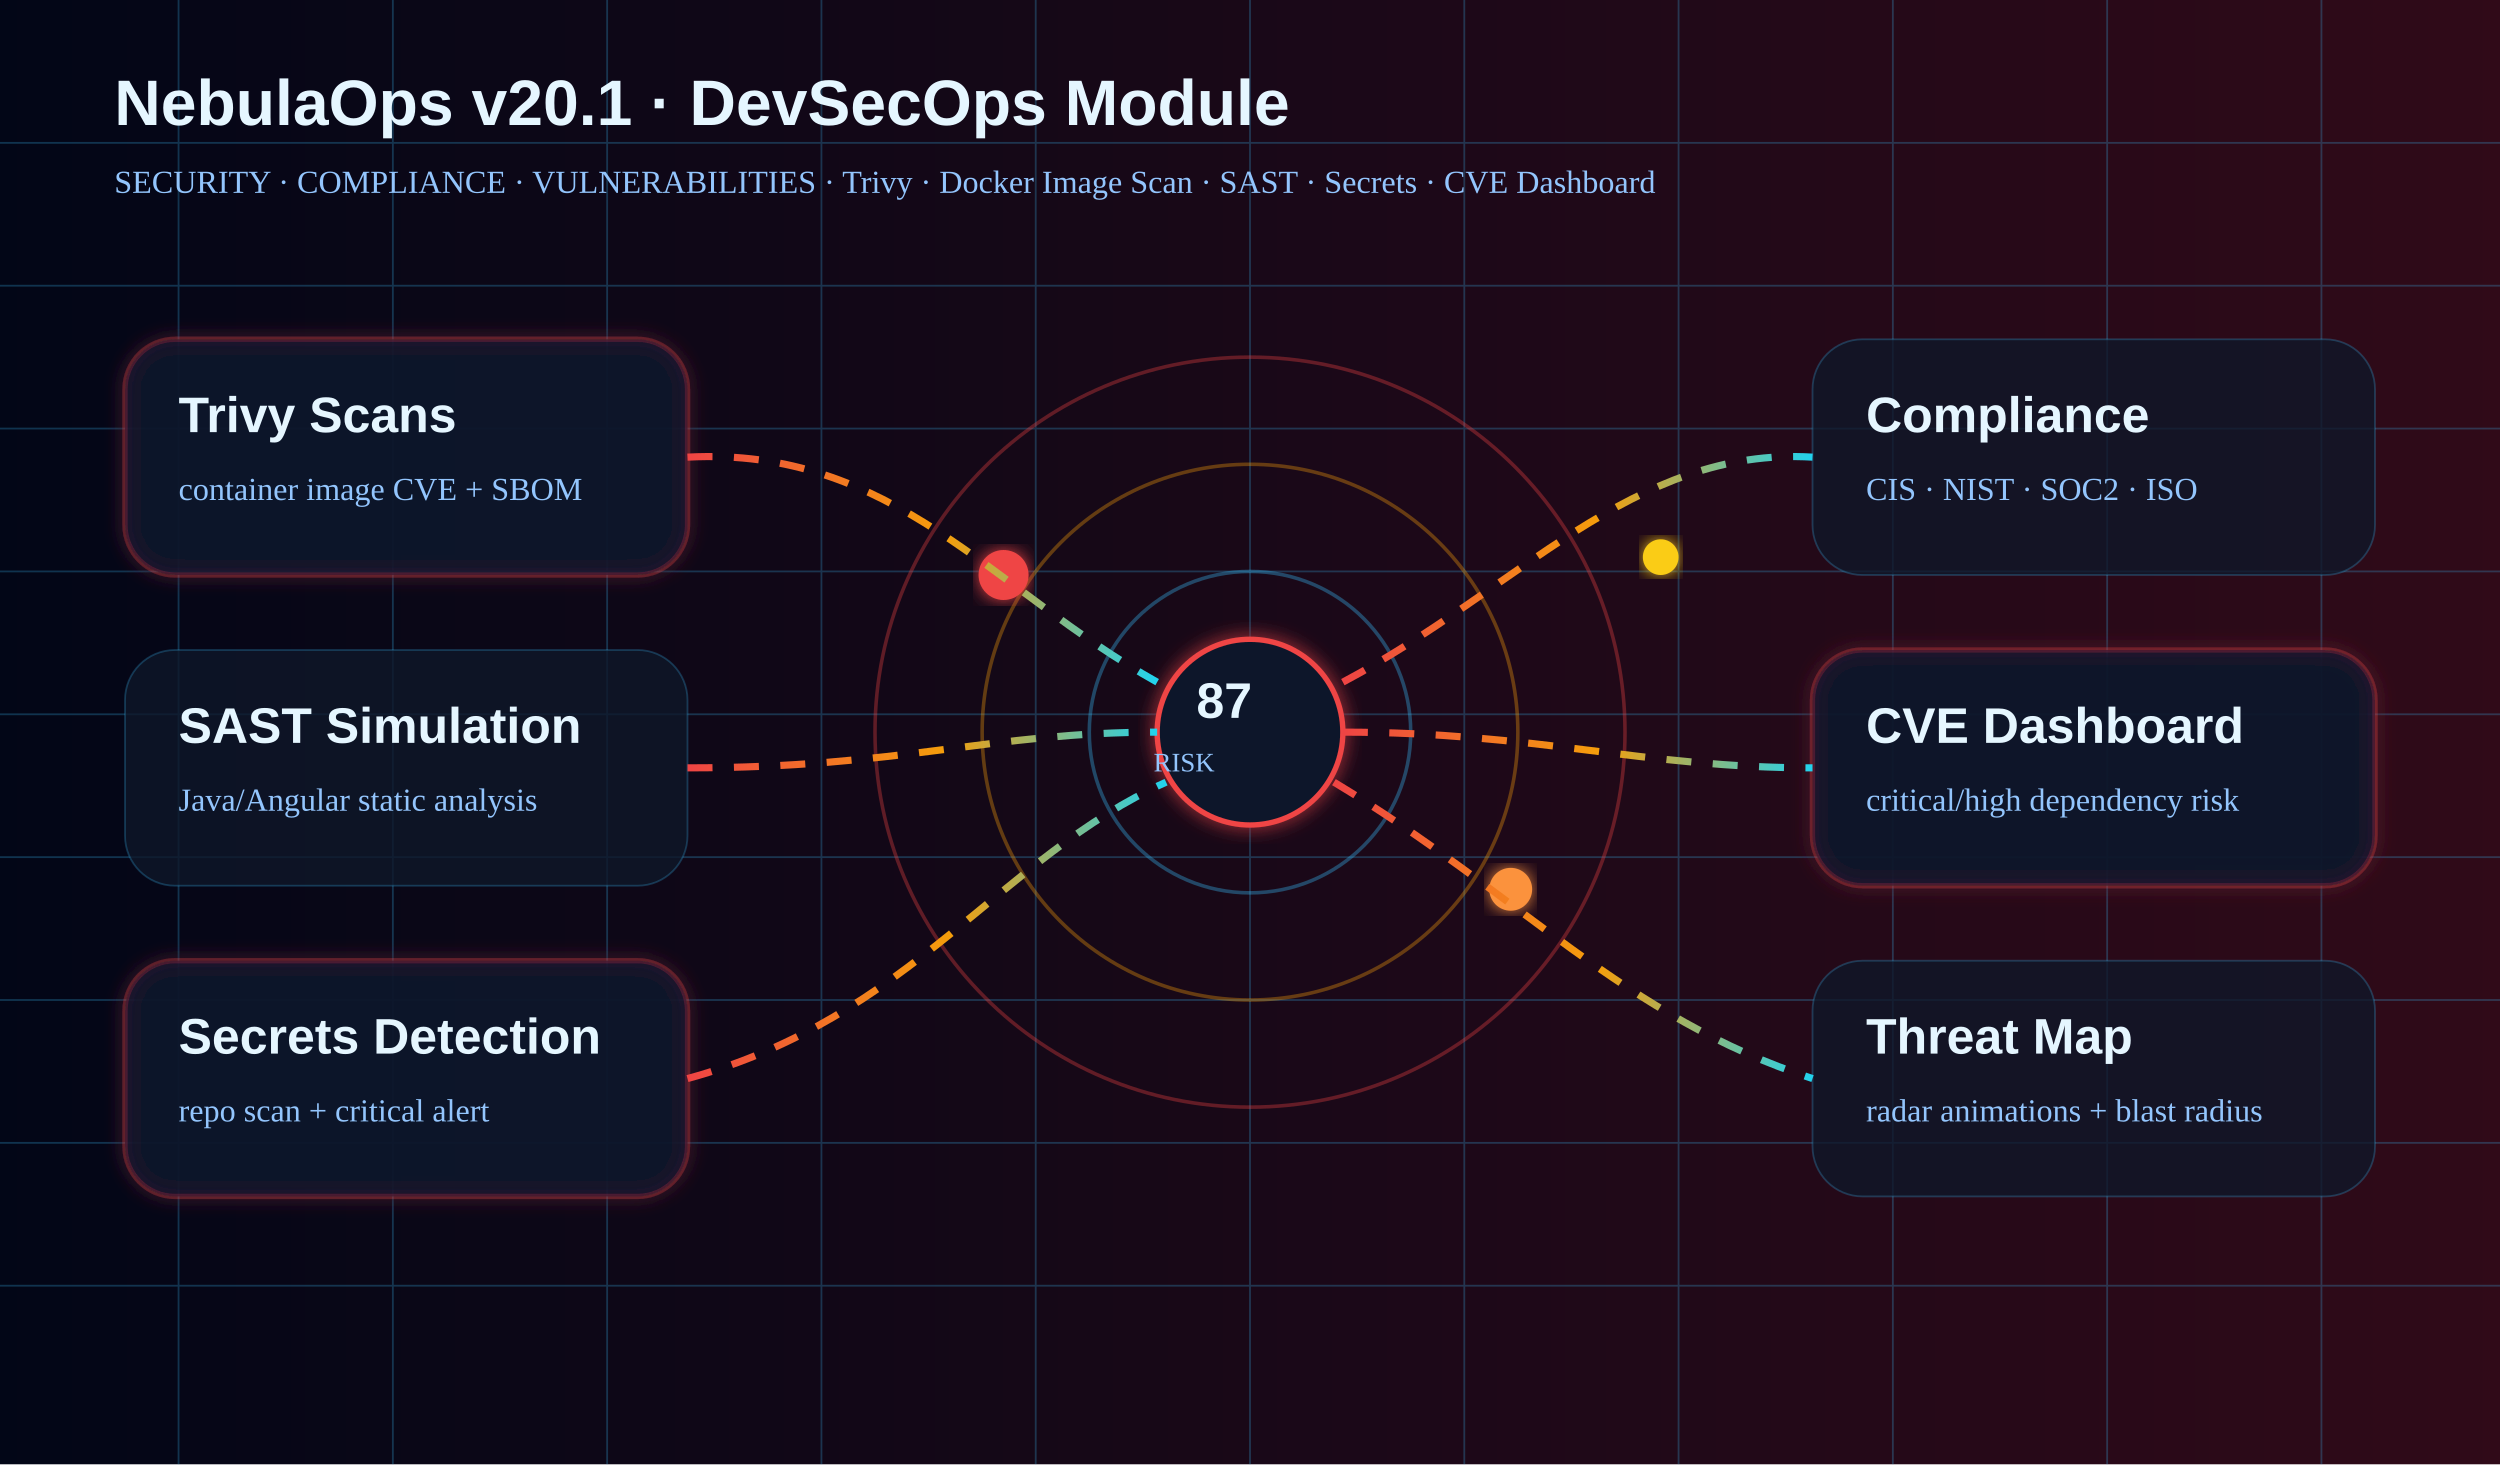
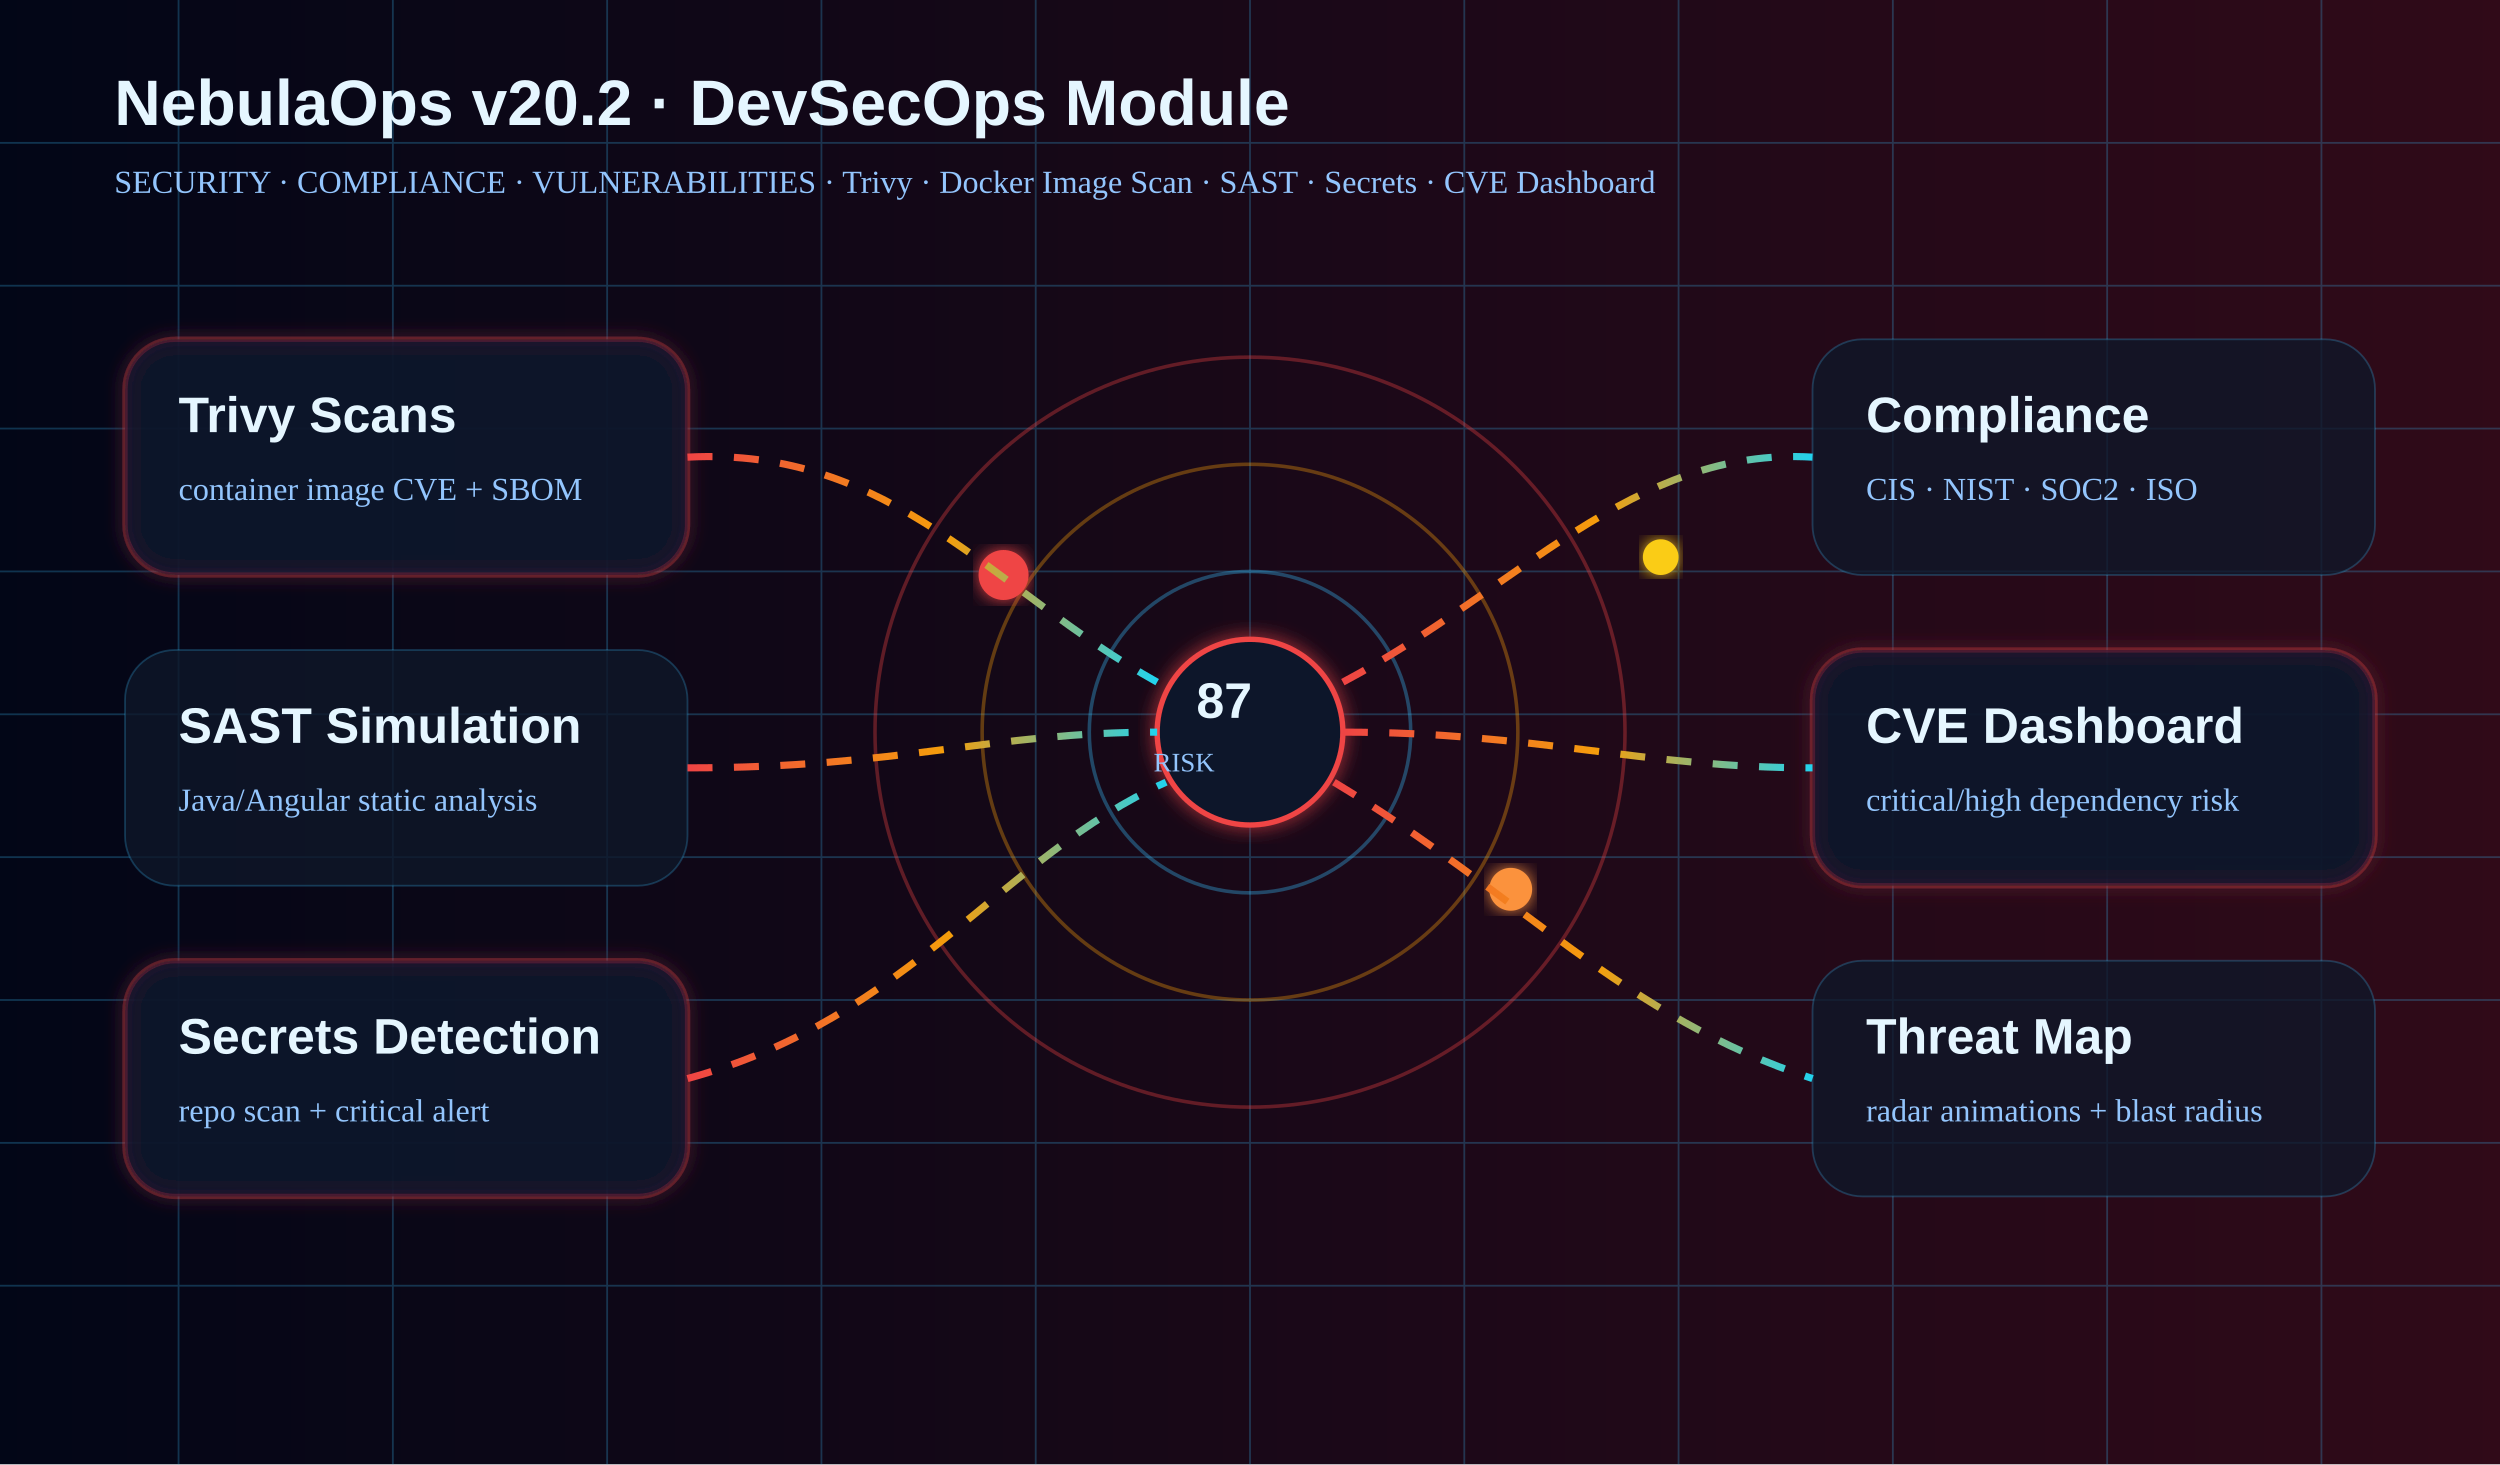
<svg xmlns="http://www.w3.org/2000/svg" aria-labelledby="title desc" height="820" role="img" viewBox="0 0 1400 820" width="1400">
  <defs>
    <linearGradient id="bg" x1="0" x2="1">
      <stop stop-color="#020617" />
      <stop offset="1" stop-color="#300a18" />
    </linearGradient>
    <linearGradient id="hot" x1="0" x2="1">
      <stop stop-color="#ef4444" />
      <stop offset=".55" stop-color="#f59e0b" />
      <stop offset="1" stop-color="#22d3ee" />
    </linearGradient>
    <filter id="glow">
      <feGaussianBlur result="b" stdDeviation="5" />
      <feMerge>
        <feMergeNode in="b" />
        <feMergeNode in="SourceGraphic" />
      </feMerge>
    </filter>
    <style>
            .t {
            font-family: Segoe UI, Arial, sans-serif;
            fill: #e5f6ff
            }

            .muted {
            fill: #93c5fd
            }

            .card {
            fill: rgba(15, 23, 42, .78);
            stroke: #38bdf8;
            stroke-opacity: .25;
            rx: 28
            }

            .danger {
            stroke: #ef4444;
            stroke-width: 3;
            filter: url(#glow)
            }

            .line {
            stroke: url(#hot);
            stroke-width: 4;
            stroke-dasharray: 14 12;
            animation: dash 3s linear infinite
            }

            .pulse {
            animation: pulse 1.5s ease-in-out infinite
            }

            .spin {
            transform-origin: 700px 410px;
            animation: spin 8s linear infinite
            }

            @keyframes dash {
            to {
            stroke-dashoffset: -80
            }
            }

            @keyframes spin {
            to {
            transform: rotate(360deg)
            }
            }

            @keyframes pulse {
            50% {
            opacity: .45;
            transform: scale(1.04)
            }
            }
        </style>
  </defs>
  <rect fill="url(#bg)" height="820" width="1400" />
  <g opacity=".25" stroke="#38bdf8">
    <path d="M0 80h1400M0 160h1400M0 240h1400M0 320h1400M0 400h1400M0 480h1400M0 560h1400M0 640h1400M0 720h1400" />
    <path d="M100 0v820M220 0v820M340 0v820M460 0v820M580 0v820M700 0v820M820 0v820M940 0v820M1060 0v820M1180 0v820M1300 0v820" />
  </g>
-   <text class="t" font-size="36" font-weight="900" x="64" y="70">NebulaOps v20.1 · DevSecOps Module</text>
+   <text class="t" font-size="36" font-weight="900" x="64" y="70">NebulaOps v20.2 · DevSecOps Module</text>
  <text class="muted" font-size="18" x="64" y="108">SECURITY · COMPLIANCE · VULNERABILITIES · Trivy · Docker Image
        Scan · SAST · Secrets · CVE Dashboard
    </text>
  <circle cx="700" cy="410" fill="none" r="210" stroke="#ef4444" stroke-opacity=".35" stroke-width="2" />
  <circle cx="700" cy="410" fill="none" r="150" stroke="#f59e0b" stroke-opacity=".35" stroke-width="2" />
  <circle cx="700" cy="410" fill="none" r="90" stroke="#38bdf8" stroke-opacity=".35" stroke-width="2" />
  <path class="line spin" d="M700 410 L910 410" />
  <circle cx="700" cy="410" fill="#0f172a" filter="url(#glow)" r="52" stroke="#ef4444" stroke-width="3" />
  <text class="t" font-size="28" font-weight="900" x="670" y="402">87</text>
  <text class="muted" font-size="15" x="646" y="432">RISK</text>
  <g class="pulse">
    <circle cx="562" cy="322" fill="#ef4444" filter="url(#glow)" r="14" />
    <circle cx="846" cy="498" fill="#fb923c" filter="url(#glow)" r="12" />
    <circle cx="930" cy="312" fill="#facc15" filter="url(#glow)" r="10" />
  </g>
  <rect class="card danger" height="132" width="315" x="70" y="190" />
  <text class="t" font-size="28" font-weight="900" x="100" y="242">Trivy Scans</text>
  <text class="muted" font-size="18" x="100" y="280">container image CVE + SBOM</text>
  <rect class="card" height="132" width="315" x="70" y="364" />
  <text class="t" font-size="28" font-weight="900" x="100" y="416">SAST Simulation</text>
  <text class="muted" font-size="18" x="100" y="454">Java/Angular static analysis</text>
  <rect class="card danger" height="132" width="315" x="70" y="538" />
  <text class="t" font-size="28" font-weight="900" x="100" y="590">Secrets Detection</text>
  <text class="muted" font-size="18" x="100" y="628">repo scan + critical alert</text>
  <rect class="card" height="132" width="315" x="1015" y="190" />
  <text class="t" font-size="28" font-weight="900" x="1045" y="242">Compliance</text>
  <text class="muted" font-size="18" x="1045" y="280">CIS · NIST · SOC2 · ISO</text>
  <rect class="card danger" height="132" width="315" x="1015" y="364" />
  <text class="t" font-size="28" font-weight="900" x="1045" y="416">CVE Dashboard</text>
  <text class="muted" font-size="18" x="1045" y="454">critical/high dependency risk</text>
  <rect class="card" height="132" width="315" x="1015" y="538" />
  <text class="t" font-size="28" font-weight="900" x="1045" y="590">Threat Map</text>
  <text class="muted" font-size="18" x="1045" y="628">radar animations + blast radius</text>
  <path class="line" d="M385 256 C500 250 555 330 648 382" fill="none" />
  <path class="line" d="M385 430 C505 430 555 410 648 410" fill="none" />
  <path class="line" d="M385 604 C510 570 560 480 653 438" fill="none" />
  <path class="line" d="M752 382 C850 330 915 250 1015 256" fill="none" />
  <path class="line" d="M752 410 C860 410 920 430 1015 430" fill="none" />
  <path class="line" d="M747 438 C850 500 910 570 1015 604" fill="none" />
</svg>
